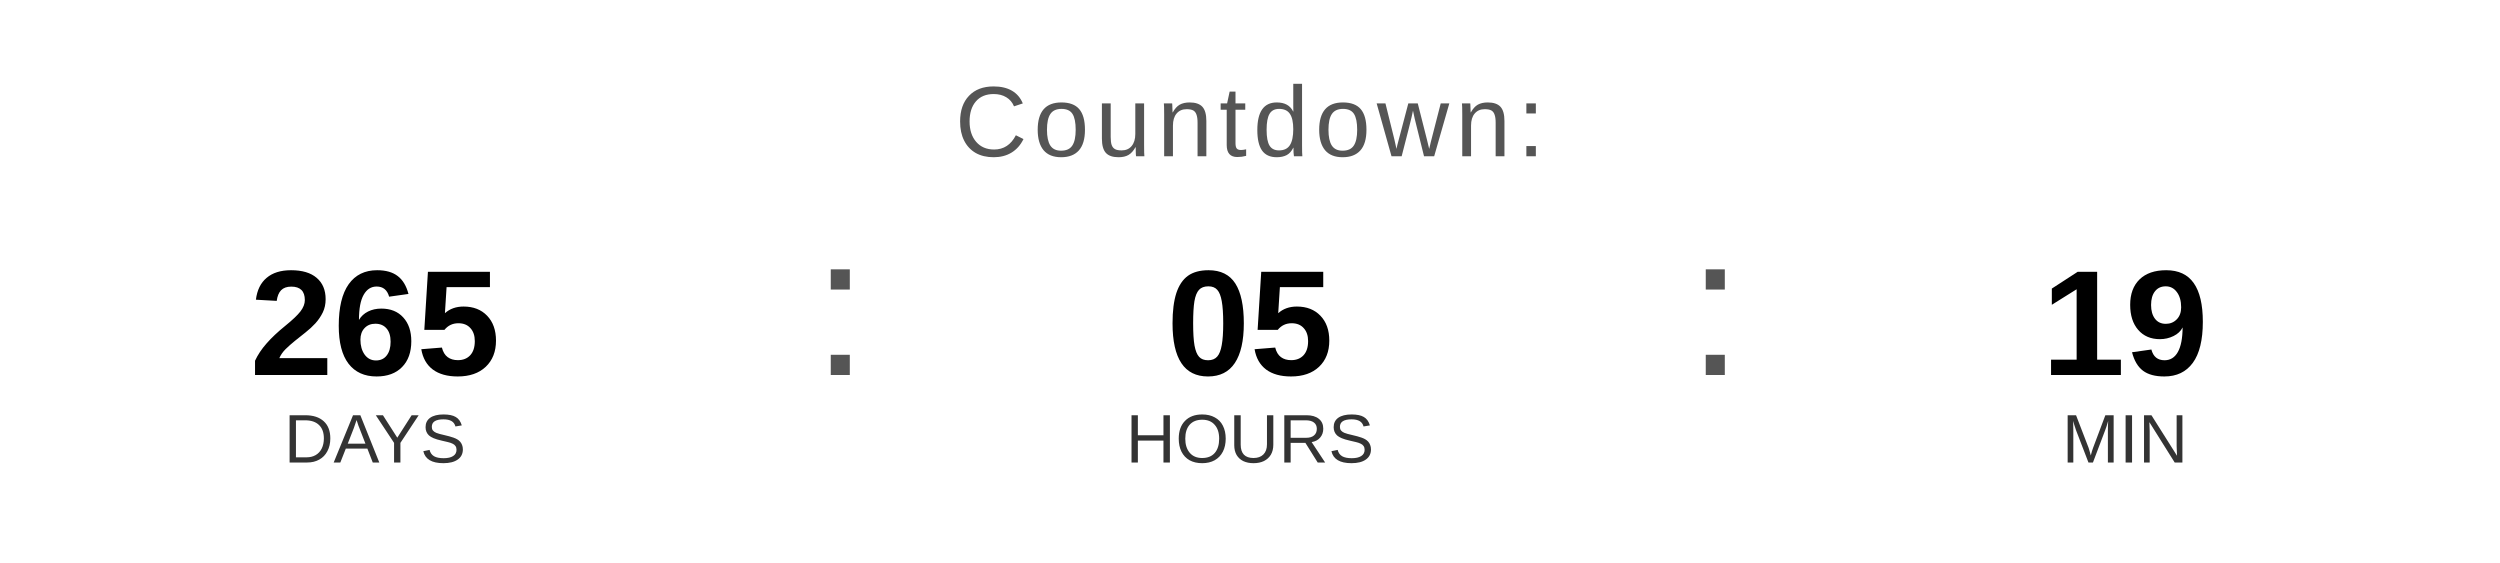
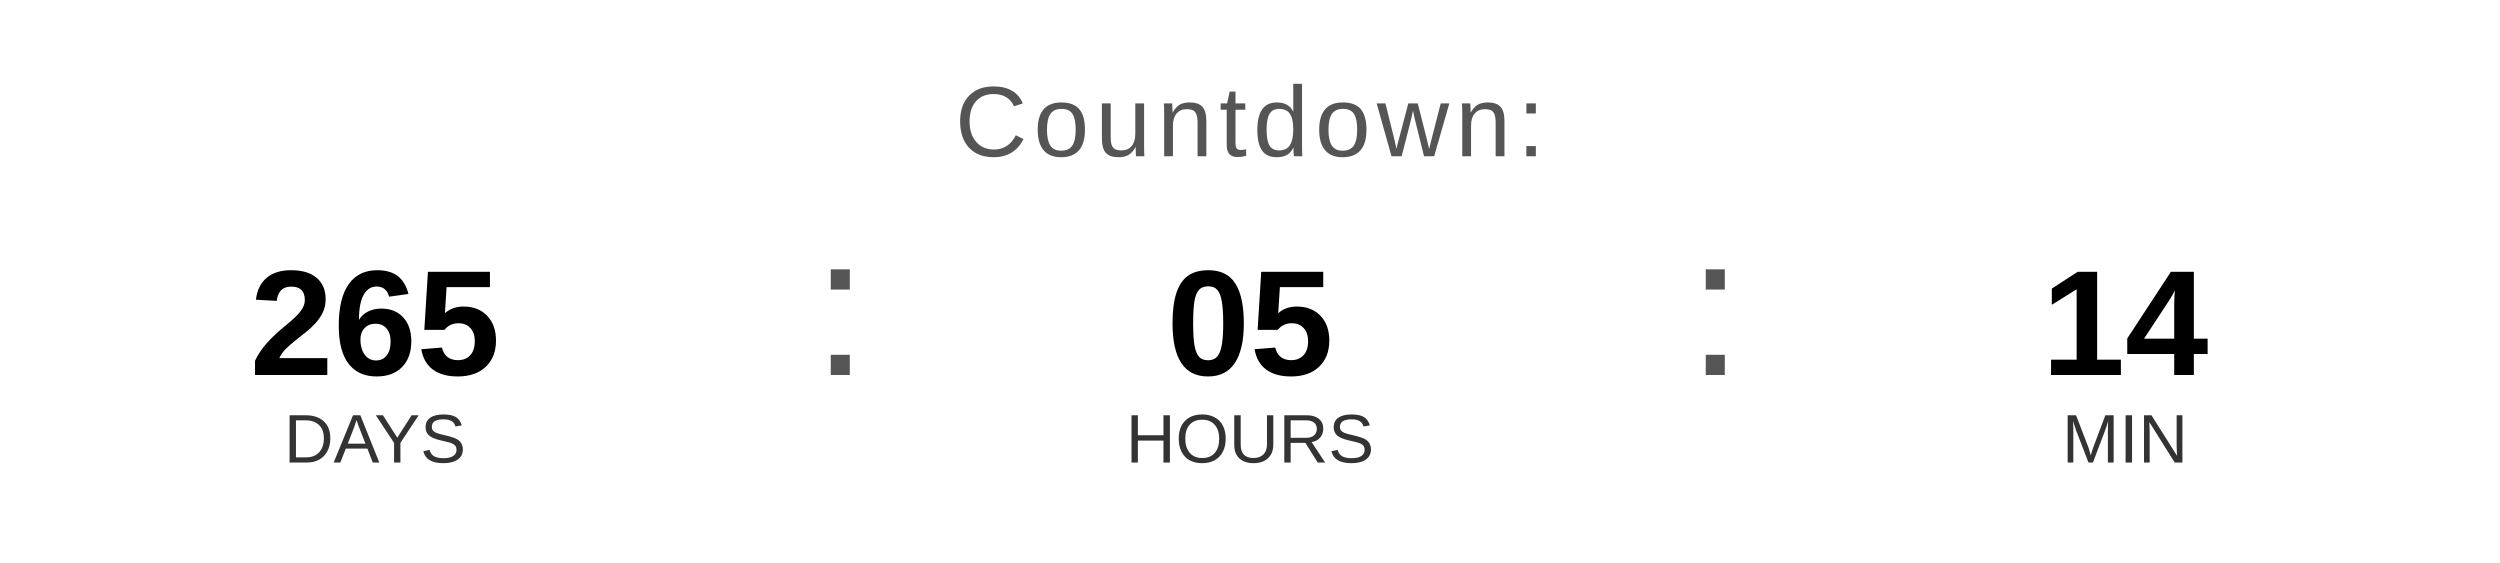
<svg xmlns="http://www.w3.org/2000/svg" width="400" height="90" viewBox="0 0 400 90">
  <text x="200" y="25" font-family="Arial, Helvetica, sans-serif" font-size="16" fill="#555555" text-anchor="middle" letter-spacing="1">
    Countdown:
  </text>
  <text x="60" y="60" font-family="Arial, Helvetica, sans-serif" font-size="24" font-weight="bold" fill="#000000" text-anchor="middle">265</text>
  <text x="60" y="74" font-family="Arial, Helvetica, sans-serif" font-size="11" fill="#333333" text-anchor="middle">DAYS</text>
  <text x="130" y="60" font-family="Arial, sans-serif" font-size="32" fill="#555555">:</text>
  <text x="200" y="60" font-family="Arial, Helvetica, sans-serif" font-size="24" font-weight="bold" fill="#000000" text-anchor="middle">05</text>
  <text x="200" y="74" font-family="Arial, Helvetica, sans-serif" font-size="11" fill="#333333" text-anchor="middle">HOURS</text>
  <text x="270" y="60" font-family="Arial, sans-serif" font-size="32" fill="#555555">:</text>
-   <text x="340" y="60" font-family="Arial, Helvetica, sans-serif" font-size="24" font-weight="bold" fill="#000000" text-anchor="middle">19</text>
+   <text x="340" y="60" font-family="Arial, Helvetica, sans-serif" font-size="24" font-weight="bold" fill="#000000" text-anchor="middle">14</text>
  <text x="340" y="74" font-family="Arial, Helvetica, sans-serif" font-size="11" fill="#333333" text-anchor="middle">MIN</text>
</svg>
